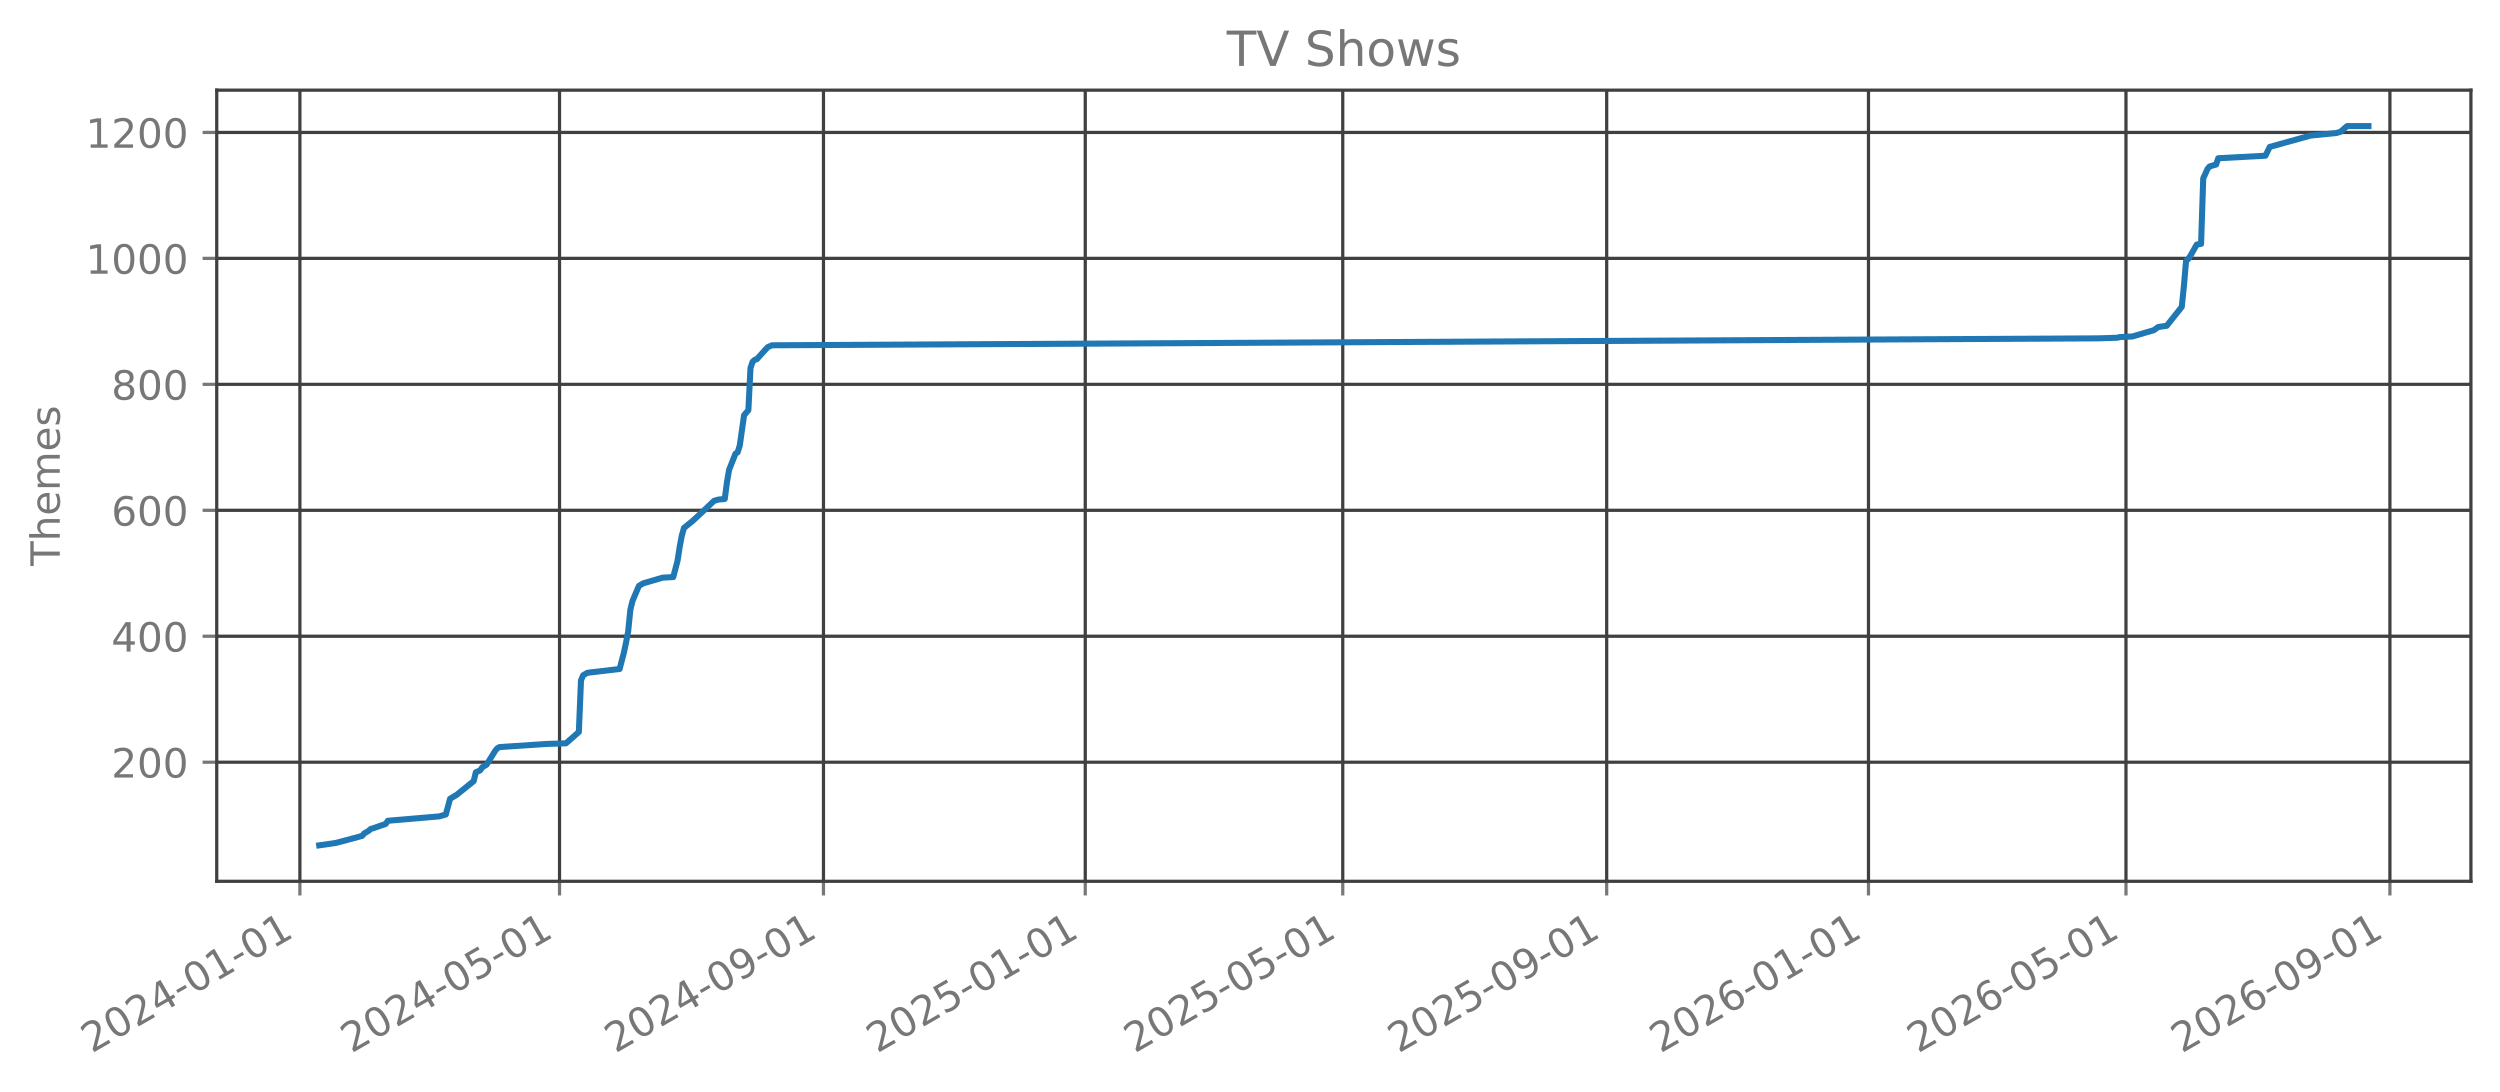
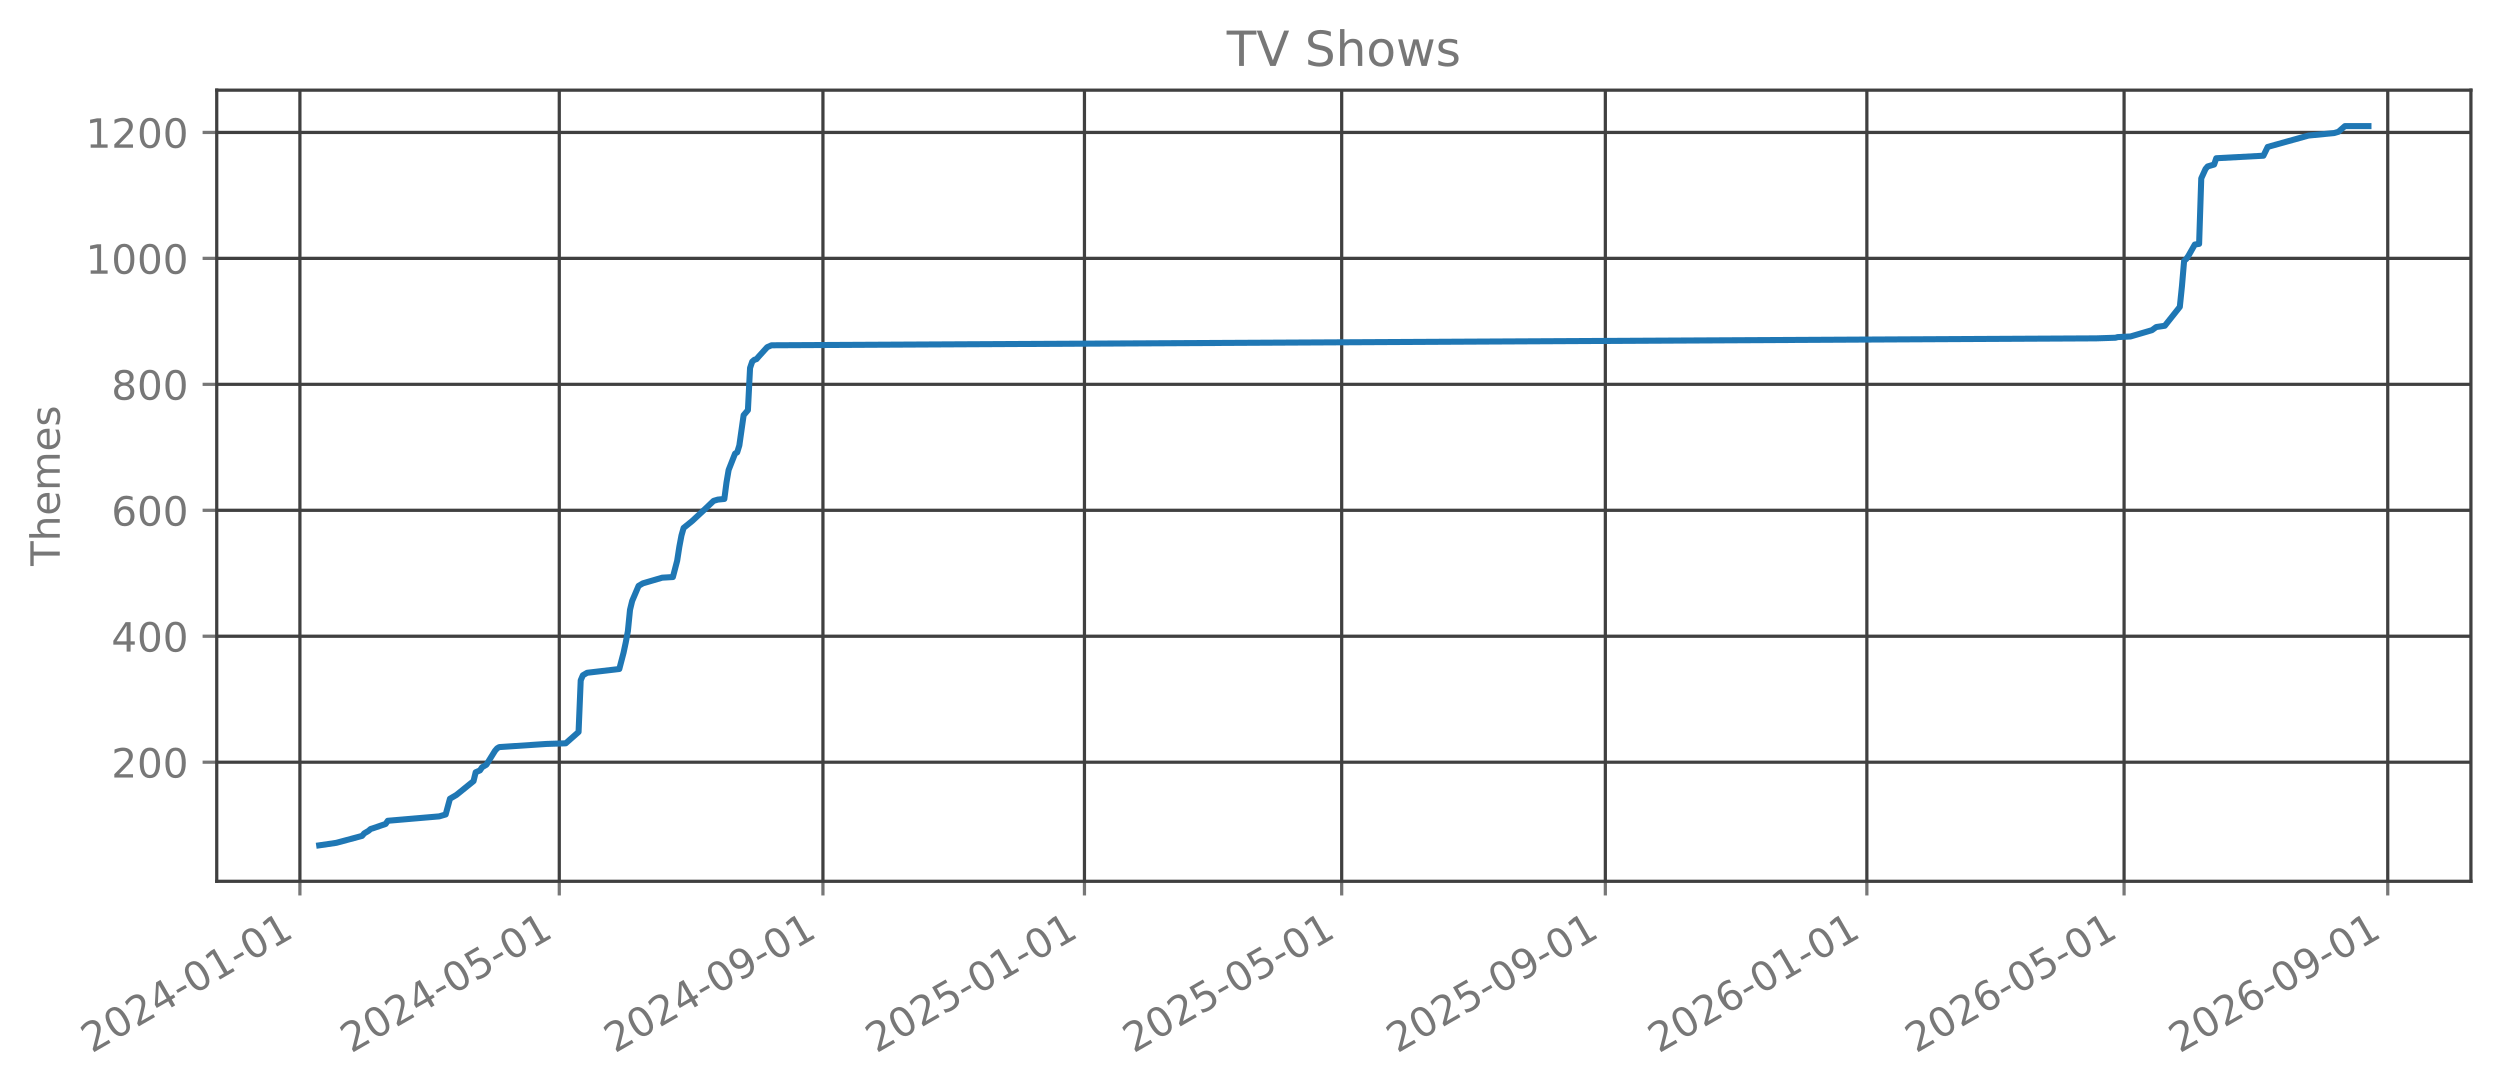
<svg xmlns="http://www.w3.org/2000/svg" xmlns:xlink="http://www.w3.org/1999/xlink" width="618.851pt" height="270.076pt" viewBox="0 0 618.851 270.076" version="1.1">
  <defs>
    <style type="text/css">*{stroke-linejoin: round; stroke-linecap: butt}</style>
  </defs>
  <g id="figure_1">
    <g id="patch_1">
      <path d="M 0 270.076  L 618.851 270.076  L 618.851 -0  L 0 -0  L 0 270.076  z " style="fill: none; opacity: 0" />
    </g>
    <g id="axes_1">
      <g id="patch_2">
        <path d="M 53.651 218.158  L 611.651 218.158  L 611.651 22.318  L 53.651 22.318  L 53.651 218.158  z " style="fill: none; opacity: 0" />
      </g>
      <g id="matplotlib.axis_1">
        <g id="xtick_1">
          <g id="line2d_1">
-             <path d="M 74.234 218.158  L 74.234 22.318  " clip-path="url(#p3fd64f4b32)" style="fill: none; stroke: #404040; stroke-width: 0.8; stroke-linecap: square" />
+             <path d="M 74.239 218.158  L 74.239 22.318  " clip-path="url(#p214dee2036)" style="fill: none; stroke: #404040; stroke-width: 0.8; stroke-linecap: square" />
          </g>
          <g id="line2d_2">
            <defs>
-               <path id="m77f826b10a" d="M 0 0  L 0 3.5  " style="stroke: #777777; stroke-width: 0.8" />
+               <path id="mdfc450343e" d="M 0 0  L 0 3.5  " style="stroke: #777777; stroke-width: 0.8" />
            </defs>
            <g>
-               <use xlink:href="#m77f826b10a" x="74.234" y="218.158" style="fill: #777777; stroke: #777777; stroke-width: 0.8" />
+               <use xlink:href="#mdfc450343e" x="74.239" y="218.158" style="fill: #777777; stroke: #777777; stroke-width: 0.8" />
            </g>
          </g>
          <g id="text_1">
-             <g style="fill: #777777" transform="translate(22.70306 260.7957) rotate(-30) scale(0.1 -0.1)">
+             <g style="fill: #777777" transform="translate(22.70806 260.7957) rotate(-30) scale(0.1 -0.1)">
              <defs>
                <path id="DejaVuSans-15" d="M 1228 531  L 3431 531  L 3431 0  L 469 0  L 469 531  Q 828 903 1448 1529  Q 2069 2156 2228 2338  Q 2531 2678 2651 2914  Q 2772 3150 2772 3378  Q 2772 3750 2511 3984  Q 2250 4219 1831 4219  Q 1534 4219 1204 4116  Q 875 4013 500 3803  L 500 4441  Q 881 4594 1212 4672  Q 1544 4750 1819 4750  Q 2544 4750 2975 4387  Q 3406 4025 3406 3419  Q 3406 3131 3298 2873  Q 3191 2616 2906 2266  Q 2828 2175 2409 1742  Q 1991 1309 1228 531  z " transform="scale(0.015625)" />
                <path id="DejaVuSans-13" d="M 2034 4250  Q 1547 4250 1301 3770  Q 1056 3291 1056 2328  Q 1056 1369 1301 889  Q 1547 409 2034 409  Q 2525 409 2770 889  Q 3016 1369 3016 2328  Q 3016 3291 2770 3770  Q 2525 4250 2034 4250  z M 2034 4750  Q 2819 4750 3233 4129  Q 3647 3509 3647 2328  Q 3647 1150 3233 529  Q 2819 -91 2034 -91  Q 1250 -91 836 529  Q 422 1150 422 2328  Q 422 3509 836 4129  Q 1250 4750 2034 4750  z " transform="scale(0.015625)" />
                <path id="DejaVuSans-17" d="M 2419 4116  L 825 1625  L 2419 1625  L 2419 4116  z M 2253 4666  L 3047 4666  L 3047 1625  L 3713 1625  L 3713 1100  L 3047 1100  L 3047 0  L 2419 0  L 2419 1100  L 313 1100  L 313 1709  L 2253 4666  z " transform="scale(0.015625)" />
                <path id="DejaVuSans-10" d="M 313 2009  L 1997 2009  L 1997 1497  L 313 1497  L 313 2009  z " transform="scale(0.015625)" />
                <path id="DejaVuSans-14" d="M 794 531  L 1825 531  L 1825 4091  L 703 3866  L 703 4441  L 1819 4666  L 2450 4666  L 2450 531  L 3481 531  L 3481 0  L 794 0  L 794 531  z " transform="scale(0.015625)" />
              </defs>
              <use xlink:href="#DejaVuSans-15" />
              <use xlink:href="#DejaVuSans-13" transform="translate(63.625 0)" />
              <use xlink:href="#DejaVuSans-15" transform="translate(127.25 0)" />
              <use xlink:href="#DejaVuSans-17" transform="translate(190.875 0)" />
              <use xlink:href="#DejaVuSans-10" transform="translate(254.5 0)" />
              <use xlink:href="#DejaVuSans-13" transform="translate(290.5781 0)" />
              <use xlink:href="#DejaVuSans-14" transform="translate(354.2031 0)" />
              <use xlink:href="#DejaVuSans-10" transform="translate(417.8281 0)" />
              <use xlink:href="#DejaVuSans-13" transform="translate(453.9062 0)" />
              <use xlink:href="#DejaVuSans-14" transform="translate(517.5312 0)" />
            </g>
          </g>
        </g>
        <g id="xtick_2">
          <g id="line2d_3">
-             <path d="M 138.506 218.158  L 138.506 22.318  " clip-path="url(#p3fd64f4b32)" style="fill: none; stroke: #404040; stroke-width: 0.8; stroke-linecap: square" />
+             <path d="M 138.444 218.158  L 138.444 22.318  " clip-path="url(#p214dee2036)" style="fill: none; stroke: #404040; stroke-width: 0.8; stroke-linecap: square" />
          </g>
          <g id="line2d_4">
            <g>
-               <use xlink:href="#m77f826b10a" x="138.506" y="218.158" style="fill: #777777; stroke: #777777; stroke-width: 0.8" />
+               <use xlink:href="#mdfc450343e" x="138.444" y="218.158" style="fill: #777777; stroke: #777777; stroke-width: 0.8" />
            </g>
          </g>
          <g id="text_2">
-             <g style="fill: #777777" transform="translate(86.97531 260.7957) rotate(-30) scale(0.1 -0.1)">
+             <g style="fill: #777777" transform="translate(86.91308 260.7957) rotate(-30) scale(0.1 -0.1)">
              <defs>
                <path id="DejaVuSans-18" d="M 691 4666  L 3169 4666  L 3169 4134  L 1269 4134  L 1269 2991  Q 1406 3038 1543 3061  Q 1681 3084 1819 3084  Q 2600 3084 3056 2656  Q 3513 2228 3513 1497  Q 3513 744 3044 326  Q 2575 -91 1722 -91  Q 1428 -91 1123 -41  Q 819 9 494 109  L 494 744  Q 775 591 1075 516  Q 1375 441 1709 441  Q 2250 441 2565 725  Q 2881 1009 2881 1497  Q 2881 1984 2565 2268  Q 2250 2553 1709 2553  Q 1456 2553 1204 2497  Q 953 2441 691 2322  L 691 4666  z " transform="scale(0.015625)" />
              </defs>
              <use xlink:href="#DejaVuSans-15" />
              <use xlink:href="#DejaVuSans-13" transform="translate(63.625 0)" />
              <use xlink:href="#DejaVuSans-15" transform="translate(127.25 0)" />
              <use xlink:href="#DejaVuSans-17" transform="translate(190.875 0)" />
              <use xlink:href="#DejaVuSans-10" transform="translate(254.5 0)" />
              <use xlink:href="#DejaVuSans-13" transform="translate(290.5781 0)" />
              <use xlink:href="#DejaVuSans-18" transform="translate(354.2031 0)" />
              <use xlink:href="#DejaVuSans-10" transform="translate(417.8281 0)" />
              <use xlink:href="#DejaVuSans-13" transform="translate(453.9062 0)" />
              <use xlink:href="#DejaVuSans-14" transform="translate(517.5312 0)" />
            </g>
          </g>
        </g>
        <g id="xtick_3">
          <g id="line2d_5">
-             <path d="M 203.841 218.158  L 203.841 22.318  " clip-path="url(#p3fd64f4b32)" style="fill: none; stroke: #404040; stroke-width: 0.8; stroke-linecap: square" />
+             <path d="M 203.71 218.158  L 203.71 22.318  " clip-path="url(#p214dee2036)" style="fill: none; stroke: #404040; stroke-width: 0.8; stroke-linecap: square" />
          </g>
          <g id="line2d_6">
            <g>
-               <use xlink:href="#m77f826b10a" x="203.841" y="218.158" style="fill: #777777; stroke: #777777; stroke-width: 0.8" />
+               <use xlink:href="#mdfc450343e" x="203.71" y="218.158" style="fill: #777777; stroke: #777777; stroke-width: 0.8" />
            </g>
          </g>
          <g id="text_3">
-             <g style="fill: #777777" transform="translate(152.3099 260.7957) rotate(-30) scale(0.1 -0.1)">
+             <g style="fill: #777777" transform="translate(152.1793 260.7957) rotate(-30) scale(0.1 -0.1)">
              <defs>
                <path id="DejaVuSans-1c" d="M 703 97  L 703 672  Q 941 559 1184 500  Q 1428 441 1663 441  Q 2288 441 2617 861  Q 2947 1281 2994 2138  Q 2813 1869 2534 1725  Q 2256 1581 1919 1581  Q 1219 1581 811 2004  Q 403 2428 403 3163  Q 403 3881 828 4315  Q 1253 4750 1959 4750  Q 2769 4750 3195 4129  Q 3622 3509 3622 2328  Q 3622 1225 3098 567  Q 2575 -91 1691 -91  Q 1453 -91 1209 -44  Q 966 3 703 97  z M 1959 2075  Q 2384 2075 2632 2365  Q 2881 2656 2881 3163  Q 2881 3666 2632 3958  Q 2384 4250 1959 4250  Q 1534 4250 1286 3958  Q 1038 3666 1038 3163  Q 1038 2656 1286 2365  Q 1534 2075 1959 2075  z " transform="scale(0.015625)" />
              </defs>
              <use xlink:href="#DejaVuSans-15" />
              <use xlink:href="#DejaVuSans-13" transform="translate(63.625 0)" />
              <use xlink:href="#DejaVuSans-15" transform="translate(127.25 0)" />
              <use xlink:href="#DejaVuSans-17" transform="translate(190.875 0)" />
              <use xlink:href="#DejaVuSans-10" transform="translate(254.5 0)" />
              <use xlink:href="#DejaVuSans-13" transform="translate(290.5781 0)" />
              <use xlink:href="#DejaVuSans-1c" transform="translate(354.2031 0)" />
              <use xlink:href="#DejaVuSans-10" transform="translate(417.8281 0)" />
              <use xlink:href="#DejaVuSans-13" transform="translate(453.9062 0)" />
              <use xlink:href="#DejaVuSans-14" transform="translate(517.5312 0)" />
            </g>
          </g>
        </g>
        <g id="xtick_4">
          <g id="line2d_7">
-             <path d="M 268.644 218.158  L 268.644 22.318  " clip-path="url(#p3fd64f4b32)" style="fill: none; stroke: #404040; stroke-width: 0.8; stroke-linecap: square" />
+             <path d="M 268.446 218.158  L 268.446 22.318  " clip-path="url(#p214dee2036)" style="fill: none; stroke: #404040; stroke-width: 0.8; stroke-linecap: square" />
          </g>
          <g id="line2d_8">
            <g>
-               <use xlink:href="#m77f826b10a" x="268.644" y="218.158" style="fill: #777777; stroke: #777777; stroke-width: 0.8" />
+               <use xlink:href="#mdfc450343e" x="268.446" y="218.158" style="fill: #777777; stroke: #777777; stroke-width: 0.8" />
            </g>
          </g>
          <g id="text_4">
-             <g style="fill: #777777" transform="translate(217.1133 260.7957) rotate(-30) scale(0.1 -0.1)">
+             <g style="fill: #777777" transform="translate(216.915 260.7957) rotate(-30) scale(0.1 -0.1)">
              <use xlink:href="#DejaVuSans-15" />
              <use xlink:href="#DejaVuSans-13" transform="translate(63.625 0)" />
              <use xlink:href="#DejaVuSans-15" transform="translate(127.25 0)" />
              <use xlink:href="#DejaVuSans-18" transform="translate(190.875 0)" />
              <use xlink:href="#DejaVuSans-10" transform="translate(254.5 0)" />
              <use xlink:href="#DejaVuSans-13" transform="translate(290.5781 0)" />
              <use xlink:href="#DejaVuSans-14" transform="translate(354.2031 0)" />
              <use xlink:href="#DejaVuSans-10" transform="translate(417.8281 0)" />
              <use xlink:href="#DejaVuSans-13" transform="translate(453.9062 0)" />
              <use xlink:href="#DejaVuSans-14" transform="translate(517.5312 0)" />
            </g>
          </g>
        </g>
        <g id="xtick_5">
          <g id="line2d_9">
-             <path d="M 332.385 218.158  L 332.385 22.318  " clip-path="url(#p3fd64f4b32)" style="fill: none; stroke: #404040; stroke-width: 0.8; stroke-linecap: square" />
+             <path d="M 332.12 218.158  L 332.12 22.318  " clip-path="url(#p214dee2036)" style="fill: none; stroke: #404040; stroke-width: 0.8; stroke-linecap: square" />
          </g>
          <g id="line2d_10">
            <g>
-               <use xlink:href="#m77f826b10a" x="332.385" y="218.158" style="fill: #777777; stroke: #777777; stroke-width: 0.8" />
+               <use xlink:href="#mdfc450343e" x="332.12" y="218.158" style="fill: #777777; stroke: #777777; stroke-width: 0.8" />
            </g>
          </g>
          <g id="text_5">
-             <g style="fill: #777777" transform="translate(280.8544 260.7957) rotate(-30) scale(0.1 -0.1)">
+             <g style="fill: #777777" transform="translate(280.5894 260.7957) rotate(-30) scale(0.1 -0.1)">
              <use xlink:href="#DejaVuSans-15" />
              <use xlink:href="#DejaVuSans-13" transform="translate(63.625 0)" />
              <use xlink:href="#DejaVuSans-15" transform="translate(127.25 0)" />
              <use xlink:href="#DejaVuSans-18" transform="translate(190.875 0)" />
              <use xlink:href="#DejaVuSans-10" transform="translate(254.5 0)" />
              <use xlink:href="#DejaVuSans-13" transform="translate(290.5781 0)" />
              <use xlink:href="#DejaVuSans-18" transform="translate(354.2031 0)" />
              <use xlink:href="#DejaVuSans-10" transform="translate(417.8281 0)" />
              <use xlink:href="#DejaVuSans-13" transform="translate(453.9062 0)" />
              <use xlink:href="#DejaVuSans-14" transform="translate(517.5312 0)" />
            </g>
          </g>
        </g>
        <g id="xtick_6">
          <g id="line2d_11">
-             <path d="M 397.72 218.158  L 397.72 22.318  " clip-path="url(#p3fd64f4b32)" style="fill: none; stroke: #404040; stroke-width: 0.8; stroke-linecap: square" />
+             <path d="M 397.386 218.158  L 397.386 22.318  " clip-path="url(#p214dee2036)" style="fill: none; stroke: #404040; stroke-width: 0.8; stroke-linecap: square" />
          </g>
          <g id="line2d_12">
            <g>
-               <use xlink:href="#m77f826b10a" x="397.72" y="218.158" style="fill: #777777; stroke: #777777; stroke-width: 0.8" />
+               <use xlink:href="#mdfc450343e" x="397.386" y="218.158" style="fill: #777777; stroke: #777777; stroke-width: 0.8" />
            </g>
          </g>
          <g id="text_6">
-             <g style="fill: #777777" transform="translate(346.189 260.7957) rotate(-30) scale(0.1 -0.1)">
+             <g style="fill: #777777" transform="translate(345.8556 260.7957) rotate(-30) scale(0.1 -0.1)">
              <use xlink:href="#DejaVuSans-15" />
              <use xlink:href="#DejaVuSans-13" transform="translate(63.625 0)" />
              <use xlink:href="#DejaVuSans-15" transform="translate(127.25 0)" />
              <use xlink:href="#DejaVuSans-18" transform="translate(190.875 0)" />
              <use xlink:href="#DejaVuSans-10" transform="translate(254.5 0)" />
              <use xlink:href="#DejaVuSans-13" transform="translate(290.5781 0)" />
              <use xlink:href="#DejaVuSans-1c" transform="translate(354.2031 0)" />
              <use xlink:href="#DejaVuSans-10" transform="translate(417.8281 0)" />
              <use xlink:href="#DejaVuSans-13" transform="translate(453.9062 0)" />
              <use xlink:href="#DejaVuSans-14" transform="translate(517.5312 0)" />
            </g>
          </g>
        </g>
        <g id="xtick_7">
          <g id="line2d_13">
-             <path d="M 462.523 218.158  L 462.523 22.318  " clip-path="url(#p3fd64f4b32)" style="fill: none; stroke: #404040; stroke-width: 0.8; stroke-linecap: square" />
+             <path d="M 462.122 218.158  L 462.122 22.318  " clip-path="url(#p214dee2036)" style="fill: none; stroke: #404040; stroke-width: 0.8; stroke-linecap: square" />
          </g>
          <g id="line2d_14">
            <g>
-               <use xlink:href="#m77f826b10a" x="462.523" y="218.158" style="fill: #777777; stroke: #777777; stroke-width: 0.8" />
+               <use xlink:href="#mdfc450343e" x="462.122" y="218.158" style="fill: #777777; stroke: #777777; stroke-width: 0.8" />
            </g>
          </g>
          <g id="text_7">
-             <g style="fill: #777777" transform="translate(410.9924 260.7957) rotate(-30) scale(0.1 -0.1)">
+             <g style="fill: #777777" transform="translate(410.5913 260.7957) rotate(-30) scale(0.1 -0.1)">
              <defs>
                <path id="DejaVuSans-19" d="M 2113 2584  Q 1688 2584 1439 2293  Q 1191 2003 1191 1497  Q 1191 994 1439 701  Q 1688 409 2113 409  Q 2538 409 2786 701  Q 3034 994 3034 1497  Q 3034 2003 2786 2293  Q 2538 2584 2113 2584  z M 3366 4563  L 3366 3988  Q 3128 4100 2886 4159  Q 2644 4219 2406 4219  Q 1781 4219 1451 3797  Q 1122 3375 1075 2522  Q 1259 2794 1537 2939  Q 1816 3084 2150 3084  Q 2853 3084 3261 2657  Q 3669 2231 3669 1497  Q 3669 778 3244 343  Q 2819 -91 2113 -91  Q 1303 -91 875 529  Q 447 1150 447 2328  Q 447 3434 972 4092  Q 1497 4750 2381 4750  Q 2619 4750 2861 4703  Q 3103 4656 3366 4563  z " transform="scale(0.015625)" />
              </defs>
              <use xlink:href="#DejaVuSans-15" />
              <use xlink:href="#DejaVuSans-13" transform="translate(63.625 0)" />
              <use xlink:href="#DejaVuSans-15" transform="translate(127.25 0)" />
              <use xlink:href="#DejaVuSans-19" transform="translate(190.875 0)" />
              <use xlink:href="#DejaVuSans-10" transform="translate(254.5 0)" />
              <use xlink:href="#DejaVuSans-13" transform="translate(290.5781 0)" />
              <use xlink:href="#DejaVuSans-14" transform="translate(354.2031 0)" />
              <use xlink:href="#DejaVuSans-10" transform="translate(417.8281 0)" />
              <use xlink:href="#DejaVuSans-13" transform="translate(453.9062 0)" />
              <use xlink:href="#DejaVuSans-14" transform="translate(517.5312 0)" />
            </g>
          </g>
        </g>
        <g id="xtick_8">
          <g id="line2d_15">
-             <path d="M 526.264 218.158  L 526.264 22.318  " clip-path="url(#p3fd64f4b32)" style="fill: none; stroke: #404040; stroke-width: 0.8; stroke-linecap: square" />
+             <path d="M 525.796 218.158  L 525.796 22.318  " clip-path="url(#p214dee2036)" style="fill: none; stroke: #404040; stroke-width: 0.8; stroke-linecap: square" />
          </g>
          <g id="line2d_16">
            <g>
-               <use xlink:href="#m77f826b10a" x="526.264" y="218.158" style="fill: #777777; stroke: #777777; stroke-width: 0.8" />
+               <use xlink:href="#mdfc450343e" x="525.796" y="218.158" style="fill: #777777; stroke: #777777; stroke-width: 0.8" />
            </g>
          </g>
          <g id="text_8">
-             <g style="fill: #777777" transform="translate(474.7335 260.7957) rotate(-30) scale(0.1 -0.1)">
+             <g style="fill: #777777" transform="translate(474.2657 260.7957) rotate(-30) scale(0.1 -0.1)">
              <use xlink:href="#DejaVuSans-15" />
              <use xlink:href="#DejaVuSans-13" transform="translate(63.625 0)" />
              <use xlink:href="#DejaVuSans-15" transform="translate(127.25 0)" />
              <use xlink:href="#DejaVuSans-19" transform="translate(190.875 0)" />
              <use xlink:href="#DejaVuSans-10" transform="translate(254.5 0)" />
              <use xlink:href="#DejaVuSans-13" transform="translate(290.5781 0)" />
              <use xlink:href="#DejaVuSans-18" transform="translate(354.2031 0)" />
              <use xlink:href="#DejaVuSans-10" transform="translate(417.8281 0)" />
              <use xlink:href="#DejaVuSans-13" transform="translate(453.9062 0)" />
              <use xlink:href="#DejaVuSans-14" transform="translate(517.5312 0)" />
            </g>
          </g>
        </g>
        <g id="xtick_9">
          <g id="line2d_17">
-             <path d="M 591.599 218.158  L 591.599 22.318  " clip-path="url(#p3fd64f4b32)" style="fill: none; stroke: #404040; stroke-width: 0.8; stroke-linecap: square" />
+             <path d="M 591.063 218.158  L 591.063 22.318  " clip-path="url(#p214dee2036)" style="fill: none; stroke: #404040; stroke-width: 0.8; stroke-linecap: square" />
          </g>
          <g id="line2d_18">
            <g>
-               <use xlink:href="#m77f826b10a" x="591.599" y="218.158" style="fill: #777777; stroke: #777777; stroke-width: 0.8" />
+               <use xlink:href="#mdfc450343e" x="591.063" y="218.158" style="fill: #777777; stroke: #777777; stroke-width: 0.8" />
            </g>
          </g>
          <g id="text_9">
-             <g style="fill: #777777" transform="translate(540.0681 260.7957) rotate(-30) scale(0.1 -0.1)">
+             <g style="fill: #777777" transform="translate(539.5319 260.7957) rotate(-30) scale(0.1 -0.1)">
              <use xlink:href="#DejaVuSans-15" />
              <use xlink:href="#DejaVuSans-13" transform="translate(63.625 0)" />
              <use xlink:href="#DejaVuSans-15" transform="translate(127.25 0)" />
              <use xlink:href="#DejaVuSans-19" transform="translate(190.875 0)" />
              <use xlink:href="#DejaVuSans-10" transform="translate(254.5 0)" />
              <use xlink:href="#DejaVuSans-13" transform="translate(290.5781 0)" />
              <use xlink:href="#DejaVuSans-1c" transform="translate(354.2031 0)" />
              <use xlink:href="#DejaVuSans-10" transform="translate(417.8281 0)" />
              <use xlink:href="#DejaVuSans-13" transform="translate(453.9062 0)" />
              <use xlink:href="#DejaVuSans-14" transform="translate(517.5312 0)" />
            </g>
          </g>
        </g>
      </g>
      <g id="matplotlib.axis_2">
        <g id="ytick_1">
          <g id="line2d_19">
-             <path d="M 53.651 188.678  L 611.651 188.678  " clip-path="url(#p3fd64f4b32)" style="fill: none; stroke: #404040; stroke-width: 0.8; stroke-linecap: square" />
+             <path d="M 53.651 188.678  L 611.651 188.678  " clip-path="url(#p214dee2036)" style="fill: none; stroke: #404040; stroke-width: 0.8; stroke-linecap: square" />
          </g>
          <g id="line2d_20">
            <defs>
-               <path id="m25ff8f0aba" d="M 0 0  L -3.5 0  " style="stroke: #777777; stroke-width: 0.8" />
+               <path id="me630e64360" d="M 0 0  L -3.5 0  " style="stroke: #777777; stroke-width: 0.8" />
            </defs>
            <g>
-               <use xlink:href="#m25ff8f0aba" x="53.651" y="188.678" style="fill: #777777; stroke: #777777; stroke-width: 0.8" />
+               <use xlink:href="#me630e64360" x="53.651" y="188.678" style="fill: #777777; stroke: #777777; stroke-width: 0.8" />
            </g>
          </g>
          <g id="text_10">
            <g style="fill: #777777" transform="translate(27.56328 192.4765) scale(0.1 -0.1)">
              <use xlink:href="#DejaVuSans-15" />
              <use xlink:href="#DejaVuSans-13" transform="translate(63.625 0)" />
              <use xlink:href="#DejaVuSans-13" transform="translate(127.25 0)" />
            </g>
          </g>
        </g>
        <g id="ytick_2">
          <g id="line2d_21">
-             <path d="M 53.651 157.498  L 611.651 157.498  " clip-path="url(#p3fd64f4b32)" style="fill: none; stroke: #404040; stroke-width: 0.8; stroke-linecap: square" />
+             <path d="M 53.651 157.498  L 611.651 157.498  " clip-path="url(#p214dee2036)" style="fill: none; stroke: #404040; stroke-width: 0.8; stroke-linecap: square" />
          </g>
          <g id="line2d_22">
            <g>
-               <use xlink:href="#m25ff8f0aba" x="53.651" y="157.498" style="fill: #777777; stroke: #777777; stroke-width: 0.8" />
+               <use xlink:href="#me630e64360" x="53.651" y="157.498" style="fill: #777777; stroke: #777777; stroke-width: 0.8" />
            </g>
          </g>
          <g id="text_11">
            <g style="fill: #777777" transform="translate(27.56328 161.2968) scale(0.1 -0.1)">
              <use xlink:href="#DejaVuSans-17" />
              <use xlink:href="#DejaVuSans-13" transform="translate(63.625 0)" />
              <use xlink:href="#DejaVuSans-13" transform="translate(127.25 0)" />
            </g>
          </g>
        </g>
        <g id="ytick_3">
          <g id="line2d_23">
-             <path d="M 53.651 126.318  L 611.651 126.318  " clip-path="url(#p3fd64f4b32)" style="fill: none; stroke: #404040; stroke-width: 0.8; stroke-linecap: square" />
+             <path d="M 53.651 126.318  L 611.651 126.318  " clip-path="url(#p214dee2036)" style="fill: none; stroke: #404040; stroke-width: 0.8; stroke-linecap: square" />
          </g>
          <g id="line2d_24">
            <g>
-               <use xlink:href="#m25ff8f0aba" x="53.651" y="126.318" style="fill: #777777; stroke: #777777; stroke-width: 0.8" />
+               <use xlink:href="#me630e64360" x="53.651" y="126.318" style="fill: #777777; stroke: #777777; stroke-width: 0.8" />
            </g>
          </g>
          <g id="text_12">
            <g style="fill: #777777" transform="translate(27.56328 130.117) scale(0.1 -0.1)">
              <use xlink:href="#DejaVuSans-19" />
              <use xlink:href="#DejaVuSans-13" transform="translate(63.625 0)" />
              <use xlink:href="#DejaVuSans-13" transform="translate(127.25 0)" />
            </g>
          </g>
        </g>
        <g id="ytick_4">
          <g id="line2d_25">
-             <path d="M 53.651 95.138  L 611.651 95.138  " clip-path="url(#p3fd64f4b32)" style="fill: none; stroke: #404040; stroke-width: 0.8; stroke-linecap: square" />
+             <path d="M 53.651 95.138  L 611.651 95.138  " clip-path="url(#p214dee2036)" style="fill: none; stroke: #404040; stroke-width: 0.8; stroke-linecap: square" />
          </g>
          <g id="line2d_26">
            <g>
-               <use xlink:href="#m25ff8f0aba" x="53.651" y="95.138" style="fill: #777777; stroke: #777777; stroke-width: 0.8" />
+               <use xlink:href="#me630e64360" x="53.651" y="95.138" style="fill: #777777; stroke: #777777; stroke-width: 0.8" />
            </g>
          </g>
          <g id="text_13">
            <g style="fill: #777777" transform="translate(27.56328 98.93726) scale(0.1 -0.1)">
              <defs>
                <path id="DejaVuSans-1b" d="M 2034 2216  Q 1584 2216 1326 1975  Q 1069 1734 1069 1313  Q 1069 891 1326 650  Q 1584 409 2034 409  Q 2484 409 2743 651  Q 3003 894 3003 1313  Q 3003 1734 2745 1975  Q 2488 2216 2034 2216  z M 1403 2484  Q 997 2584 770 2862  Q 544 3141 544 3541  Q 544 4100 942 4425  Q 1341 4750 2034 4750  Q 2731 4750 3128 4425  Q 3525 4100 3525 3541  Q 3525 3141 3298 2862  Q 3072 2584 2669 2484  Q 3125 2378 3379 2068  Q 3634 1759 3634 1313  Q 3634 634 3220 271  Q 2806 -91 2034 -91  Q 1263 -91 848 271  Q 434 634 434 1313  Q 434 1759 690 2068  Q 947 2378 1403 2484  z M 1172 3481  Q 1172 3119 1398 2916  Q 1625 2713 2034 2713  Q 2441 2713 2670 2916  Q 2900 3119 2900 3481  Q 2900 3844 2670 4047  Q 2441 4250 2034 4250  Q 1625 4250 1398 4047  Q 1172 3844 1172 3481  z " transform="scale(0.015625)" />
              </defs>
              <use xlink:href="#DejaVuSans-1b" />
              <use xlink:href="#DejaVuSans-13" transform="translate(63.625 0)" />
              <use xlink:href="#DejaVuSans-13" transform="translate(127.25 0)" />
            </g>
          </g>
        </g>
        <g id="ytick_5">
          <g id="line2d_27">
-             <path d="M 53.651 63.959  L 611.651 63.959  " clip-path="url(#p3fd64f4b32)" style="fill: none; stroke: #404040; stroke-width: 0.8; stroke-linecap: square" />
+             <path d="M 53.651 63.959  L 611.651 63.959  " clip-path="url(#p214dee2036)" style="fill: none; stroke: #404040; stroke-width: 0.8; stroke-linecap: square" />
          </g>
          <g id="line2d_28">
            <g>
-               <use xlink:href="#m25ff8f0aba" x="53.651" y="63.959" style="fill: #777777; stroke: #777777; stroke-width: 0.8" />
+               <use xlink:href="#me630e64360" x="53.651" y="63.959" style="fill: #777777; stroke: #777777; stroke-width: 0.8" />
            </g>
          </g>
          <g id="text_14">
            <g style="fill: #777777" transform="translate(21.20078 67.75751) scale(0.1 -0.1)">
              <use xlink:href="#DejaVuSans-14" />
              <use xlink:href="#DejaVuSans-13" transform="translate(63.625 0)" />
              <use xlink:href="#DejaVuSans-13" transform="translate(127.25 0)" />
              <use xlink:href="#DejaVuSans-13" transform="translate(190.875 0)" />
            </g>
          </g>
        </g>
        <g id="ytick_6">
          <g id="line2d_29">
-             <path d="M 53.651 32.779  L 611.651 32.779  " clip-path="url(#p3fd64f4b32)" style="fill: none; stroke: #404040; stroke-width: 0.8; stroke-linecap: square" />
+             <path d="M 53.651 32.779  L 611.651 32.779  " clip-path="url(#p214dee2036)" style="fill: none; stroke: #404040; stroke-width: 0.8; stroke-linecap: square" />
          </g>
          <g id="line2d_30">
            <g>
-               <use xlink:href="#m25ff8f0aba" x="53.651" y="32.779" style="fill: #777777; stroke: #777777; stroke-width: 0.8" />
+               <use xlink:href="#me630e64360" x="53.651" y="32.779" style="fill: #777777; stroke: #777777; stroke-width: 0.8" />
            </g>
          </g>
          <g id="text_15">
            <g style="fill: #777777" transform="translate(21.20078 36.57776) scale(0.1 -0.1)">
              <use xlink:href="#DejaVuSans-14" />
              <use xlink:href="#DejaVuSans-15" transform="translate(63.625 0)" />
              <use xlink:href="#DejaVuSans-13" transform="translate(127.25 0)" />
              <use xlink:href="#DejaVuSans-13" transform="translate(190.875 0)" />
            </g>
          </g>
        </g>
        <g id="text_16">
          <g style="fill: #777777" transform="translate(14.79844 140.0889) rotate(-90) scale(0.1 -0.1)">
            <defs>
              <path id="DejaVuSans-37" d="M -19 4666  L 3928 4666  L 3928 4134  L 2272 4134  L 2272 0  L 1638 0  L 1638 4134  L -19 4134  L -19 4666  z " transform="scale(0.015625)" />
              <path id="DejaVuSans-4b" d="M 3513 2113  L 3513 0  L 2938 0  L 2938 2094  Q 2938 2591 2744 2837  Q 2550 3084 2163 3084  Q 1697 3084 1428 2787  Q 1159 2491 1159 1978  L 1159 0  L 581 0  L 581 4863  L 1159 4863  L 1159 2956  Q 1366 3272 1645 3428  Q 1925 3584 2291 3584  Q 2894 3584 3203 3211  Q 3513 2838 3513 2113  z " transform="scale(0.015625)" />
              <path id="DejaVuSans-48" d="M 3597 1894  L 3597 1613  L 953 1613  Q 991 1019 1311 708  Q 1631 397 2203 397  Q 2534 397 2845 478  Q 3156 559 3463 722  L 3463 178  Q 3153 47 2828 -22  Q 2503 -91 2169 -91  Q 1331 -91 842 396  Q 353 884 353 1716  Q 353 2575 817 3079  Q 1281 3584 2069 3584  Q 2775 3584 3186 3129  Q 3597 2675 3597 1894  z M 3022 2063  Q 3016 2534 2758 2815  Q 2500 3097 2075 3097  Q 1594 3097 1305 2825  Q 1016 2553 972 2059  L 3022 2063  z " transform="scale(0.015625)" />
              <path id="DejaVuSans-50" d="M 3328 2828  Q 3544 3216 3844 3400  Q 4144 3584 4550 3584  Q 5097 3584 5394 3201  Q 5691 2819 5691 2113  L 5691 0  L 5113 0  L 5113 2094  Q 5113 2597 4934 2840  Q 4756 3084 4391 3084  Q 3944 3084 3684 2787  Q 3425 2491 3425 1978  L 3425 0  L 2847 0  L 2847 2094  Q 2847 2600 2669 2842  Q 2491 3084 2119 3084  Q 1678 3084 1418 2786  Q 1159 2488 1159 1978  L 1159 0  L 581 0  L 581 3500  L 1159 3500  L 1159 2956  Q 1356 3278 1631 3431  Q 1906 3584 2284 3584  Q 2666 3584 2933 3390  Q 3200 3197 3328 2828  z " transform="scale(0.015625)" />
              <path id="DejaVuSans-56" d="M 2834 3397  L 2834 2853  Q 2591 2978 2328 3040  Q 2066 3103 1784 3103  Q 1356 3103 1142 2972  Q 928 2841 928 2578  Q 928 2378 1081 2264  Q 1234 2150 1697 2047  L 1894 2003  Q 2506 1872 2764 1633  Q 3022 1394 3022 966  Q 3022 478 2636 193  Q 2250 -91 1575 -91  Q 1294 -91 989 -36  Q 684 19 347 128  L 347 722  Q 666 556 975 473  Q 1284 391 1588 391  Q 1994 391 2212 530  Q 2431 669 2431 922  Q 2431 1156 2273 1281  Q 2116 1406 1581 1522  L 1381 1569  Q 847 1681 609 1914  Q 372 2147 372 2553  Q 372 3047 722 3315  Q 1072 3584 1716 3584  Q 2034 3584 2315 3537  Q 2597 3491 2834 3397  z " transform="scale(0.015625)" />
            </defs>
            <use xlink:href="#DejaVuSans-37" />
            <use xlink:href="#DejaVuSans-4b" transform="translate(61.07812 0)" />
            <use xlink:href="#DejaVuSans-48" transform="translate(124.4531 0)" />
            <use xlink:href="#DejaVuSans-50" transform="translate(185.9844 0)" />
            <use xlink:href="#DejaVuSans-48" transform="translate(283.3906 0)" />
            <use xlink:href="#DejaVuSans-56" transform="translate(344.9219 0)" />
          </g>
        </g>
      </g>
      <g id="line2d_31">
-         <path d="M 79.014 209.256  L 83.264 208.633  L 89.638 206.918  L 90.169 206.294  L 91.231 205.671  L 91.763 205.203  L 92.294 205.047  L 95.481 203.956  L 96.012 203.176  L 108.76 202.085  L 110.354 201.617  L 111.416 197.72  L 113.01 196.784  L 117.259 193.355  L 117.79 191.172  L 118.853 190.704  L 119.384 189.925  L 120.446 189.301  L 122.571 185.871  L 123.102 185.248  L 123.633 184.936  L 135.319 184.157  L 140.1 184.001  L 143.287 181.195  L 143.818 168.411  L 144.349 167.164  L 144.88 166.852  L 145.411 166.54  L 153.379 165.605  L 154.441 161.551  L 154.973 159.057  L 155.504 156.251  L 156.035 150.95  L 156.566 148.768  L 158.16 145.026  L 159.222 144.402  L 164.003 142.999  L 166.658 142.843  L 167.721 138.79  L 168.252 135.36  L 168.783 132.554  L 169.314 130.683  L 171.439 128.968  L 174.626 126.006  L 176.751 123.98  L 177.282 123.824  L 177.813 123.668  L 179.407 123.512  L 179.938 119.459  L 180.469 116.341  L 182.062 112.287  L 182.594 111.975  L 183.125 110.261  L 184.187 102.777  L 185.25 101.53  L 185.781 91.085  L 186.312 89.526  L 186.843 89.058  L 187.374 88.902  L 187.905 88.279  L 190.03 85.94  L 191.092 85.473  L 519.359 83.758  L 524.14 83.602  L 524.671 83.446  L 527.858 83.29  L 531.576 82.199  L 532.107 82.043  L 533.17 81.731  L 534.232 80.952  L 536.357 80.64  L 540.075 75.963  L 540.606 70.818  L 541.137 64.582  L 541.668 64.115  L 542.2 63.335  L 543.793 60.529  L 544.855 60.373  L 545.387 44.16  L 546.449 41.821  L 546.98 41.197  L 548.574 40.73  L 549.105 39.171  L 560.791 38.547  L 561.853 36.365  L 571.945 33.558  L 576.726 33.091  L 578.32 32.935  L 579.382 32.623  L 580.975 31.22  L 586.287 31.22  " clip-path="url(#p3fd64f4b32)" style="fill: none; stroke: #1f77b4; stroke-width: 1.5; stroke-linecap: square" />
+         <path d="M 79.014 209.256  L 83.259 208.633  L 89.627 206.918  L 90.157 206.294  L 91.219 205.671  L 91.749 205.203  L 92.28 205.047  L 95.464 203.956  L 95.994 203.176  L 108.729 202.085  L 110.321 201.617  L 111.382 197.72  L 112.974 196.784  L 117.219 193.355  L 117.75 191.172  L 118.811 190.704  L 119.342 189.925  L 120.403 189.301  L 122.525 185.871  L 123.056 185.248  L 123.586 184.936  L 135.26 184.157  L 140.036 184.001  L 143.219 181.195  L 143.75 168.411  L 144.281 167.164  L 144.811 166.852  L 145.342 166.54  L 153.301 165.605  L 154.362 161.551  L 154.893 159.057  L 155.424 156.251  L 155.954 150.95  L 156.485 148.768  L 158.077 145.026  L 159.138 144.402  L 163.914 142.999  L 166.567 142.843  L 167.628 138.79  L 168.159 135.36  L 168.689 132.554  L 169.22 130.683  L 171.342 128.968  L 174.526 126.006  L 176.648 123.98  L 177.179 123.824  L 177.71 123.668  L 179.302 123.512  L 179.832 119.459  L 180.363 116.341  L 181.955 112.287  L 182.485 111.975  L 183.016 110.261  L 184.077 102.777  L 185.138 101.53  L 185.669 91.085  L 186.2 89.526  L 186.73 89.058  L 187.261 88.902  L 187.792 88.279  L 189.914 85.94  L 190.975 85.473  L 518.898 83.758  L 523.674 83.602  L 524.205 83.446  L 527.388 83.29  L 531.103 82.199  L 531.633 82.043  L 532.695 81.731  L 533.756 80.952  L 535.878 80.64  L 539.593 75.963  L 540.123 70.818  L 540.654 64.582  L 541.184 64.115  L 541.715 63.335  L 543.307 60.529  L 544.368 60.373  L 544.899 44.16  L 545.96 41.821  L 546.491 41.197  L 548.083 40.73  L 548.613 39.171  L 560.287 38.547  L 561.348 36.365  L 571.43 33.558  L 576.205 33.091  L 577.797 32.935  L 578.858 32.623  L 580.45 31.22  L 586.287 31.22  " clip-path="url(#p214dee2036)" style="fill: none; stroke: #1f77b4; stroke-width: 1.5; stroke-linecap: square" />
      </g>
      <g id="patch_3">
        <path d="M 53.651 218.158  L 53.651 22.318  " style="fill: none; stroke: #404040; stroke-width: 0.8; stroke-linejoin: miter; stroke-linecap: square" />
      </g>
      <g id="patch_4">
        <path d="M 611.651 218.158  L 611.651 22.318  " style="fill: none; stroke: #404040; stroke-width: 0.8; stroke-linejoin: miter; stroke-linecap: square" />
      </g>
      <g id="patch_5">
        <path d="M 53.651 218.158  L 611.651 218.158  " style="fill: none; stroke: #404040; stroke-width: 0.8; stroke-linejoin: miter; stroke-linecap: square" />
      </g>
      <g id="patch_6">
        <path d="M 53.651 22.318  L 611.651 22.318  " style="fill: none; stroke: #404040; stroke-width: 0.8; stroke-linejoin: miter; stroke-linecap: square" />
      </g>
      <g id="text_17">
        <g style="fill: #777777" transform="translate(303.6595 16.31812) scale(0.12 -0.12)">
          <defs>
            <path id="DejaVuSans-39" d="M 1831 0  L 50 4666  L 709 4666  L 2188 738  L 3669 4666  L 4325 4666  L 2547 0  L 1831 0  z " transform="scale(0.015625)" />
            <path id="DejaVuSans-3" transform="scale(0.015625)" />
            <path id="DejaVuSans-36" d="M 3425 4513  L 3425 3897  Q 3066 4069 2747 4153  Q 2428 4238 2131 4238  Q 1616 4238 1336 4038  Q 1056 3838 1056 3469  Q 1056 3159 1242 3001  Q 1428 2844 1947 2747  L 2328 2669  Q 3034 2534 3370 2195  Q 3706 1856 3706 1288  Q 3706 609 3251 259  Q 2797 -91 1919 -91  Q 1588 -91 1214 -16  Q 841 59 441 206  L 441 856  Q 825 641 1194 531  Q 1563 422 1919 422  Q 2459 422 2753 634  Q 3047 847 3047 1241  Q 3047 1584 2836 1778  Q 2625 1972 2144 2069  L 1759 2144  Q 1053 2284 737 2584  Q 422 2884 422 3419  Q 422 4038 858 4394  Q 1294 4750 2059 4750  Q 2388 4750 2728 4690  Q 3069 4631 3425 4513  z " transform="scale(0.015625)" />
            <path id="DejaVuSans-52" d="M 1959 3097  Q 1497 3097 1228 2736  Q 959 2375 959 1747  Q 959 1119 1226 758  Q 1494 397 1959 397  Q 2419 397 2687 759  Q 2956 1122 2956 1747  Q 2956 2369 2687 2733  Q 2419 3097 1959 3097  z M 1959 3584  Q 2709 3584 3137 3096  Q 3566 2609 3566 1747  Q 3566 888 3137 398  Q 2709 -91 1959 -91  Q 1206 -91 779 398  Q 353 888 353 1747  Q 353 2609 779 3096  Q 1206 3584 1959 3584  z " transform="scale(0.015625)" />
            <path id="DejaVuSans-5a" d="M 269 3500  L 844 3500  L 1563 769  L 2278 3500  L 2956 3500  L 3675 769  L 4391 3500  L 4966 3500  L 4050 0  L 3372 0  L 2619 2869  L 1863 0  L 1184 0  L 269 3500  z " transform="scale(0.015625)" />
          </defs>
          <use xlink:href="#DejaVuSans-37" />
          <use xlink:href="#DejaVuSans-39" transform="translate(61.07812 0)" />
          <use xlink:href="#DejaVuSans-3" transform="translate(129.4844 0)" />
          <use xlink:href="#DejaVuSans-36" transform="translate(161.2656 0)" />
          <use xlink:href="#DejaVuSans-4b" transform="translate(224.75 0)" />
          <use xlink:href="#DejaVuSans-52" transform="translate(288.125 0)" />
          <use xlink:href="#DejaVuSans-5a" transform="translate(349.3125 0)" />
          <use xlink:href="#DejaVuSans-56" transform="translate(431.0938 0)" />
        </g>
      </g>
    </g>
  </g>
  <defs>
-     <clipPath id="p3fd64f4b32">
+     <clipPath id="p214dee2036">
      <rect x="53.651" y="22.318" width="558" height="195.84" />
    </clipPath>
  </defs>
</svg>
